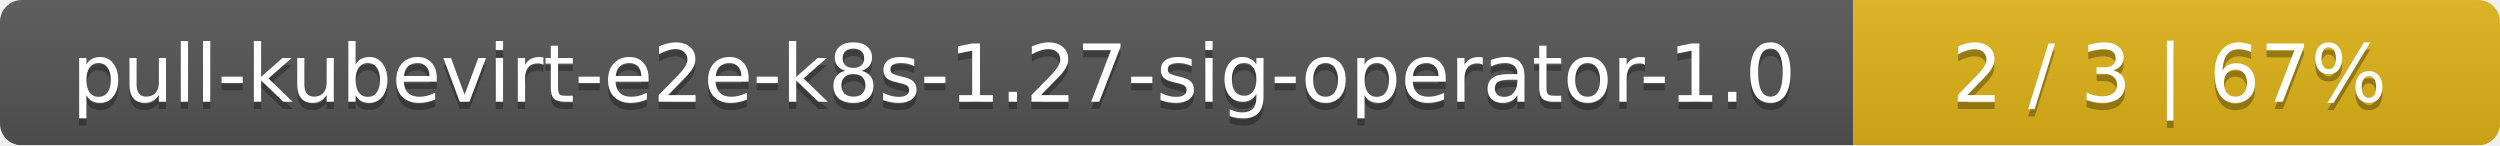
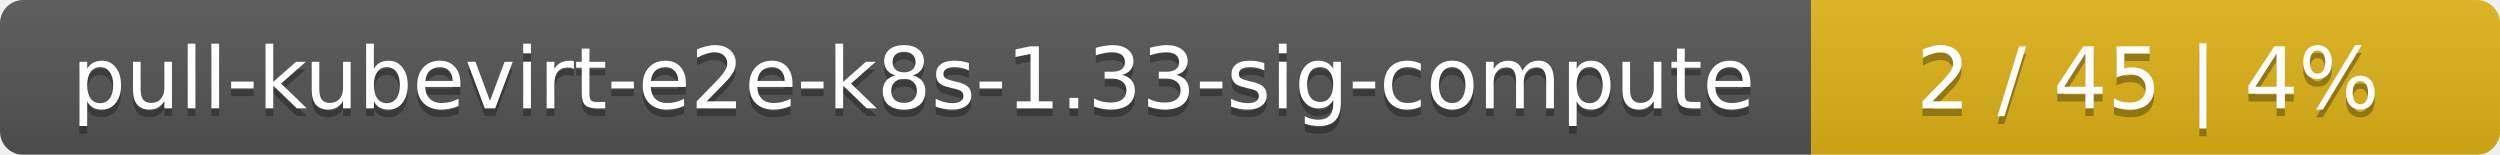
- <svg xmlns="http://www.w3.org/2000/svg" width="344" height="20">
+ <svg xmlns="http://www.w3.org/2000/svg" width="323" height="20">
  <linearGradient id="smooth" x2="0" y2="100%">
    <stop offset="0" stop-color="#bbb" stop-opacity=".1" />
    <stop offset="1" stop-opacity=".1" />
  </linearGradient>
  <mask id="round">
-     <rect width="344" height="20" rx="3" fill="#fff" />
+     <rect width="323" height="20" rx="3" fill="#fff" />
  </mask>
  <g mask="url(#round)">
-     <rect width="255" height="20" fill="#555" />
-     <rect x="255" width="89" height="20" fill="#dfb317" />
-     <rect width="344" height="20" fill="url(#smooth)" />
+     <rect width="234" height="20" fill="#555" />
+     <rect x="234" width="89" height="20" fill="#dfb317" />
+     <rect width="323" height="20" fill="url(#smooth)" />
  </g>
  <g fill="#fff" text-anchor="middle" font-family="DejaVu Sans,Verdana,Geneva,sans-serif" font-size="11">
-     <text x="128.5" y="15" fill="#010101" fill-opacity=".3">pull-kubevirt-e2e-k8s-1.27-sig-operator-1.0</text>
-     <text x="128.5" y="14">pull-kubevirt-e2e-k8s-1.27-sig-operator-1.0</text>
-     <text x="298.5" y="15" fill="#010101" fill-opacity=".3">2 / 3    |    67%</text>
-     <text x="298.5" y="14">2 / 3    |    67%</text>
+     <text x="118" y="15" fill="#010101" fill-opacity=".3">pull-kubevirt-e2e-k8s-1.33-sig-compute</text>
+     <text x="118" y="14">pull-kubevirt-e2e-k8s-1.33-sig-compute</text>
+     <text x="277.5" y="15" fill="#010101" fill-opacity=".3">2 / 45    |    4%</text>
+     <text x="277.5" y="14">2 / 45    |    4%</text>
  </g>
</svg>
